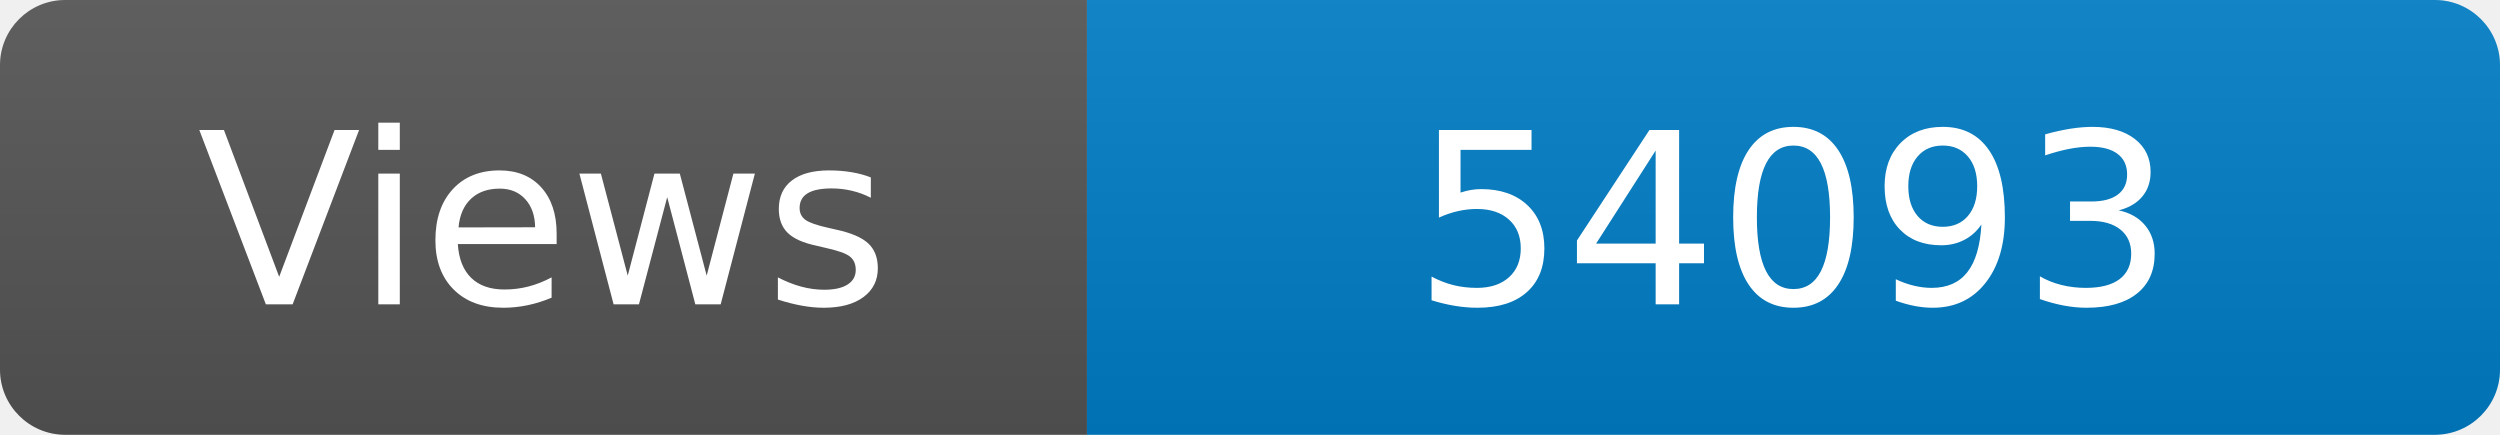
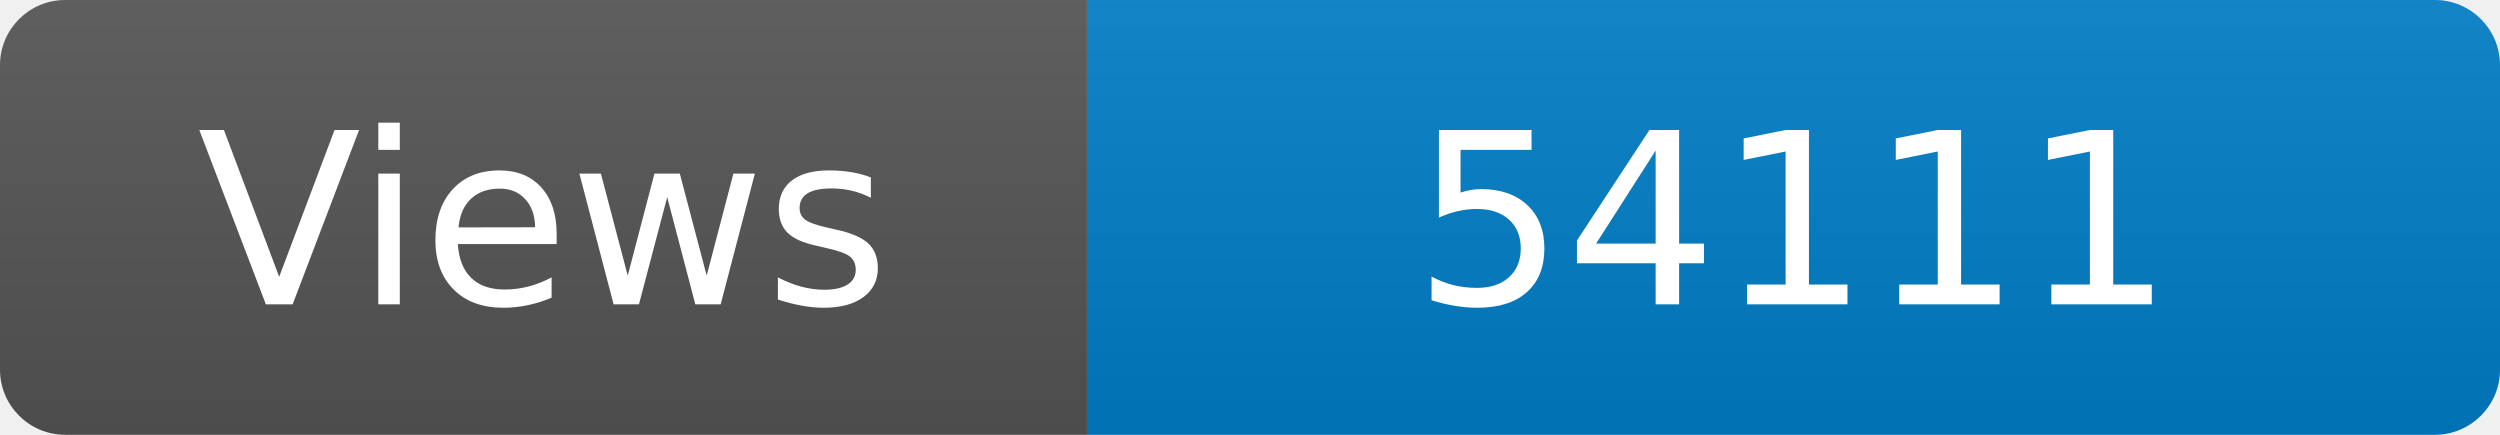
<svg xmlns="http://www.w3.org/2000/svg" width="115" height="20" role="img" aria-label="Maintained?: yes">
  <linearGradient id="s" x2="0" y2="100%">
    <stop offset="0" stop-color="#bbb" stop-opacity=".1" />
    <stop offset="1" stop-opacity=".1" />
  </linearGradient>
  <clipPath id="r">
    <rect width="115" height="20" rx="3" fill="#fff" />
  </clipPath>
  <g clip-path="url(#r)">
    <rect width="50" height="20" fill="#555" />
    <rect x="50" width="160" height="20" fill="#007ec6" />
    <rect width="115" height="20" fill="url(#s)" />
  </g>
  <g fill="#fff" text-anchor="middle" font-family="Verdana,Geneva,DejaVu Sans,sans-serif" font-size="110">
    <text x="250" y="140" transform="scale(.1)" fill="#fff">Views</text>
-     <text x="825" y="140" transform="scale(.1)" fill="#fff">54093</text>
+     <text x="825" y="140" transform="scale(.1)" fill="#fff">54111</text>
  </g>
</svg>
